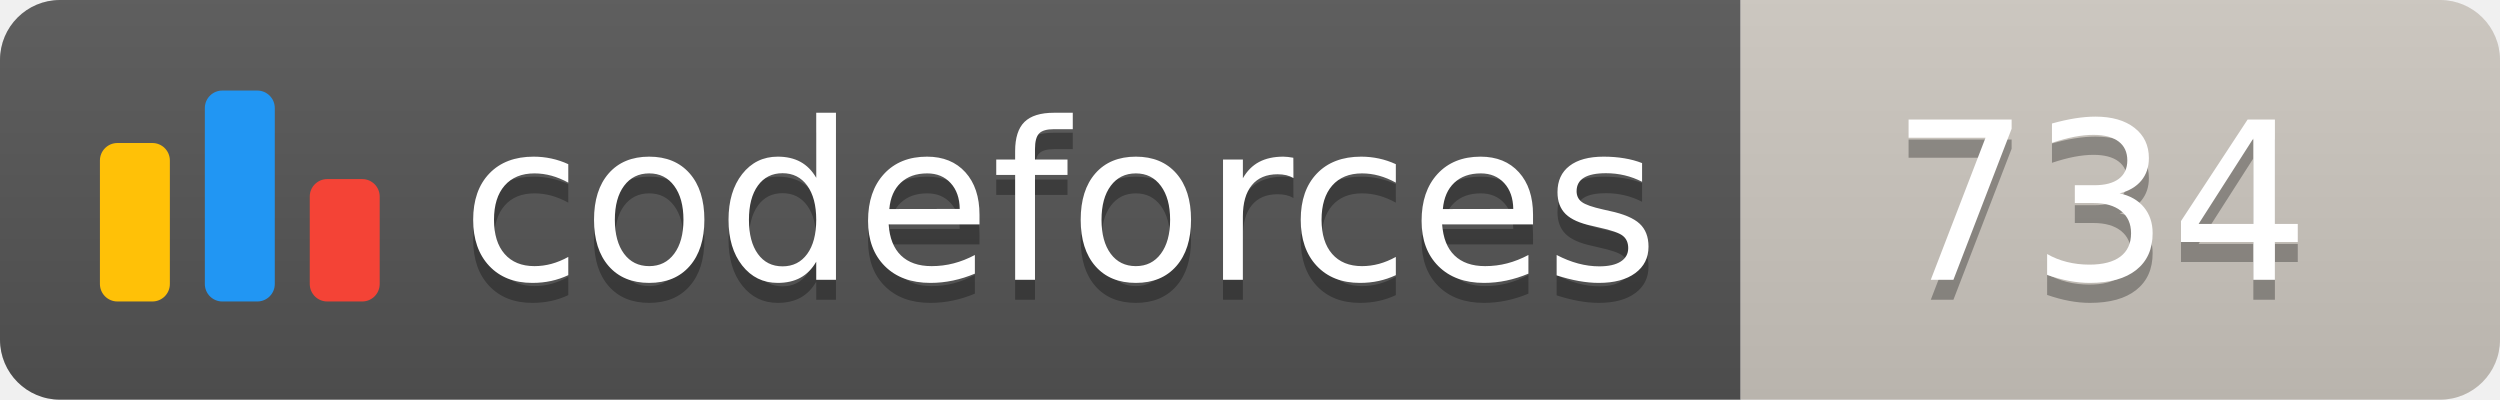
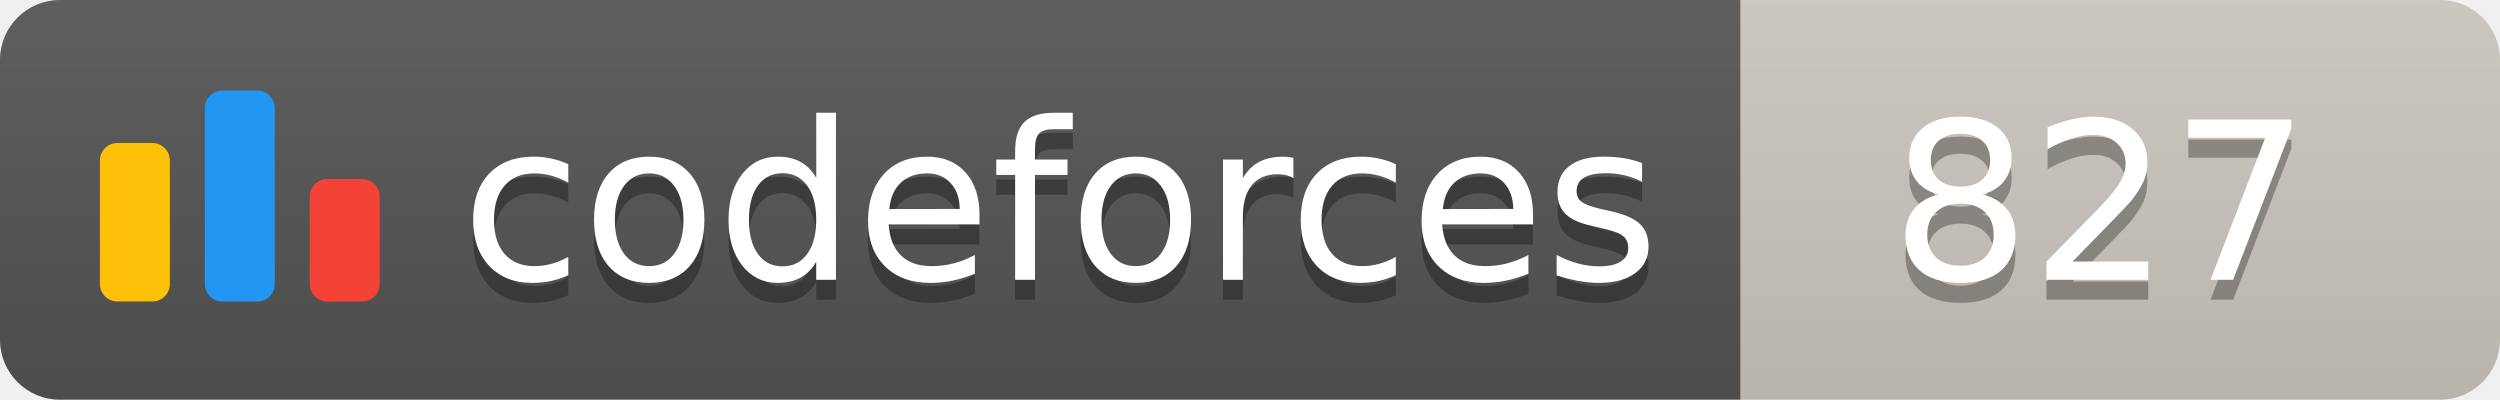
<svg xmlns="http://www.w3.org/2000/svg" width="125.1" height="20">
  <linearGradient id="smooth" x2="0" y2="100%">
    <stop offset="0" stop-color="#bbb" stop-opacity=".1" />
    <stop offset="1" stop-opacity=".1" />
  </linearGradient>
  <clipPath id="round">
    <rect width="125.1" height="20" rx="3" fill="#fff" />
  </clipPath>
  <g clip-path="url(#round)">
    <rect width="87.1" height="20" fill="#555" />
    <rect x="87.1" width="38.0" height="20" fill="#cec8c1" />
    <rect width="125.1" height="20" fill="url(#smooth)" />
  </g>
  <g fill="#fff" text-anchor="middle" font-family="DejaVu Sans,Verdana,Geneva,sans-serif" font-size="110">
    <svg x="5" y="3" class="logo" width="14" height="14" viewBox="0 0 32 25" fill="none">
      <rect y="6" width="8" height="18.125" rx="2" fill="#FFC107" />
      <rect x="24" y="10.125" width="8" height="14" rx="2" fill="#F44336" />
      <rect x="12" width="8" height="24.125" rx="2" fill="#2196F3" />
    </svg>
    <text x="530.5" y="150" fill="#010101" fill-opacity=".3" transform="scale(0.1)" textLength="601.0" lengthAdjust="spacing">codeforces
        </text>
    <text x="530.5" y="140" transform="scale(0.1)" textLength="601.0" lengthAdjust="spacing">codeforces</text>
-     <text x="1051.0" y="150" fill="#010101" fill-opacity=".3" transform="scale(0.1)" textLength="280.0" lengthAdjust="spacing">734
+     <text x="1051.0" y="150" fill="#010101" fill-opacity=".3" transform="scale(0.1)" textLength="280.0" lengthAdjust="spacing">827
        </text>
-     <text x="1051.0" y="140" transform="scale(0.1)" textLength="280.0" lengthAdjust="spacing">734</text>
+     <text x="1051.0" y="140" transform="scale(0.1)" textLength="280.0" lengthAdjust="spacing">827</text>
  </g>
</svg>
